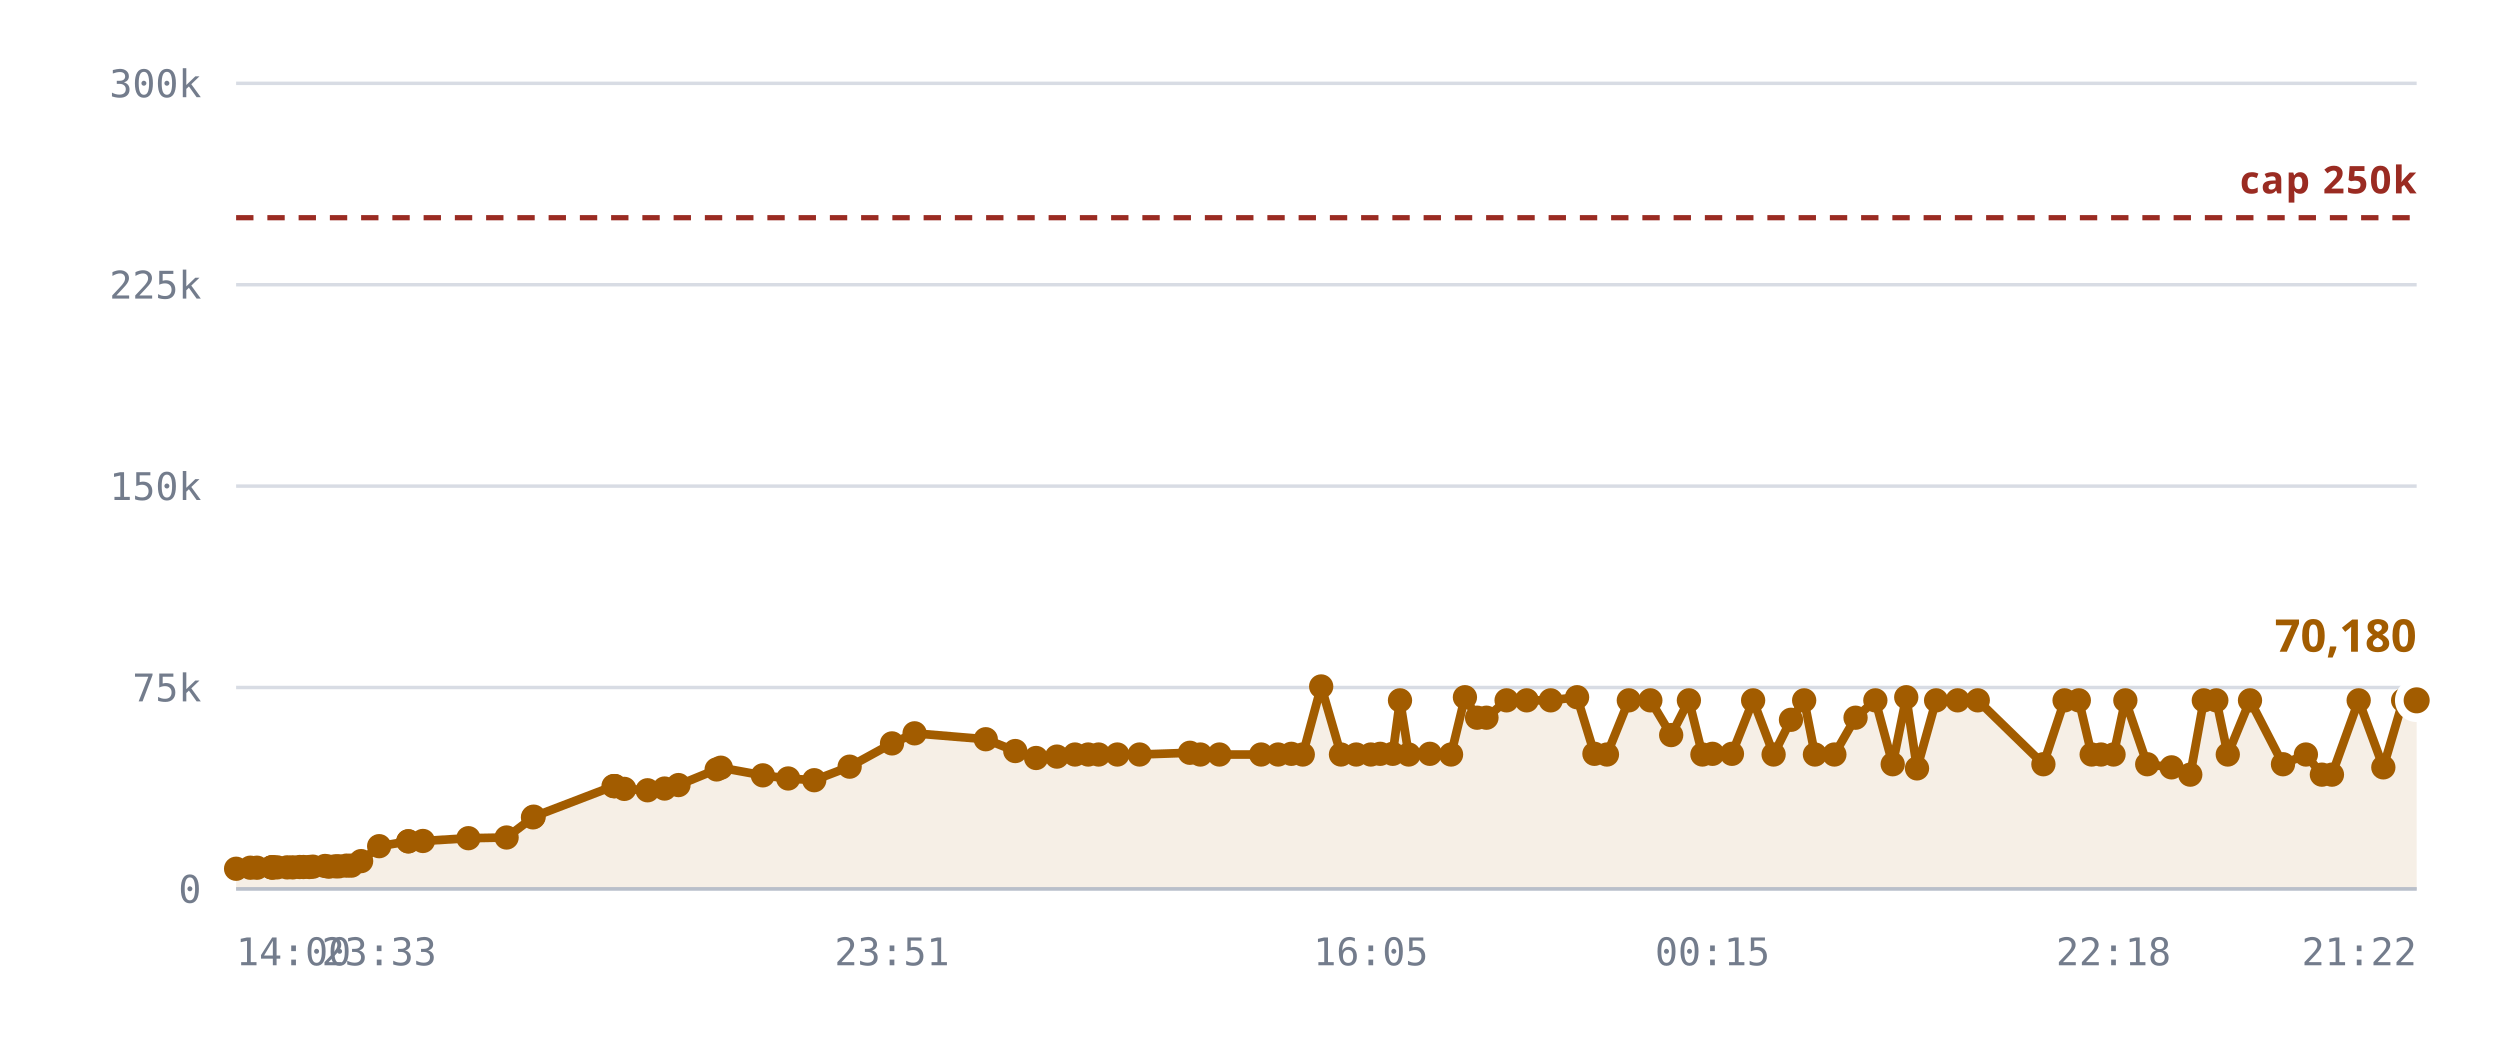
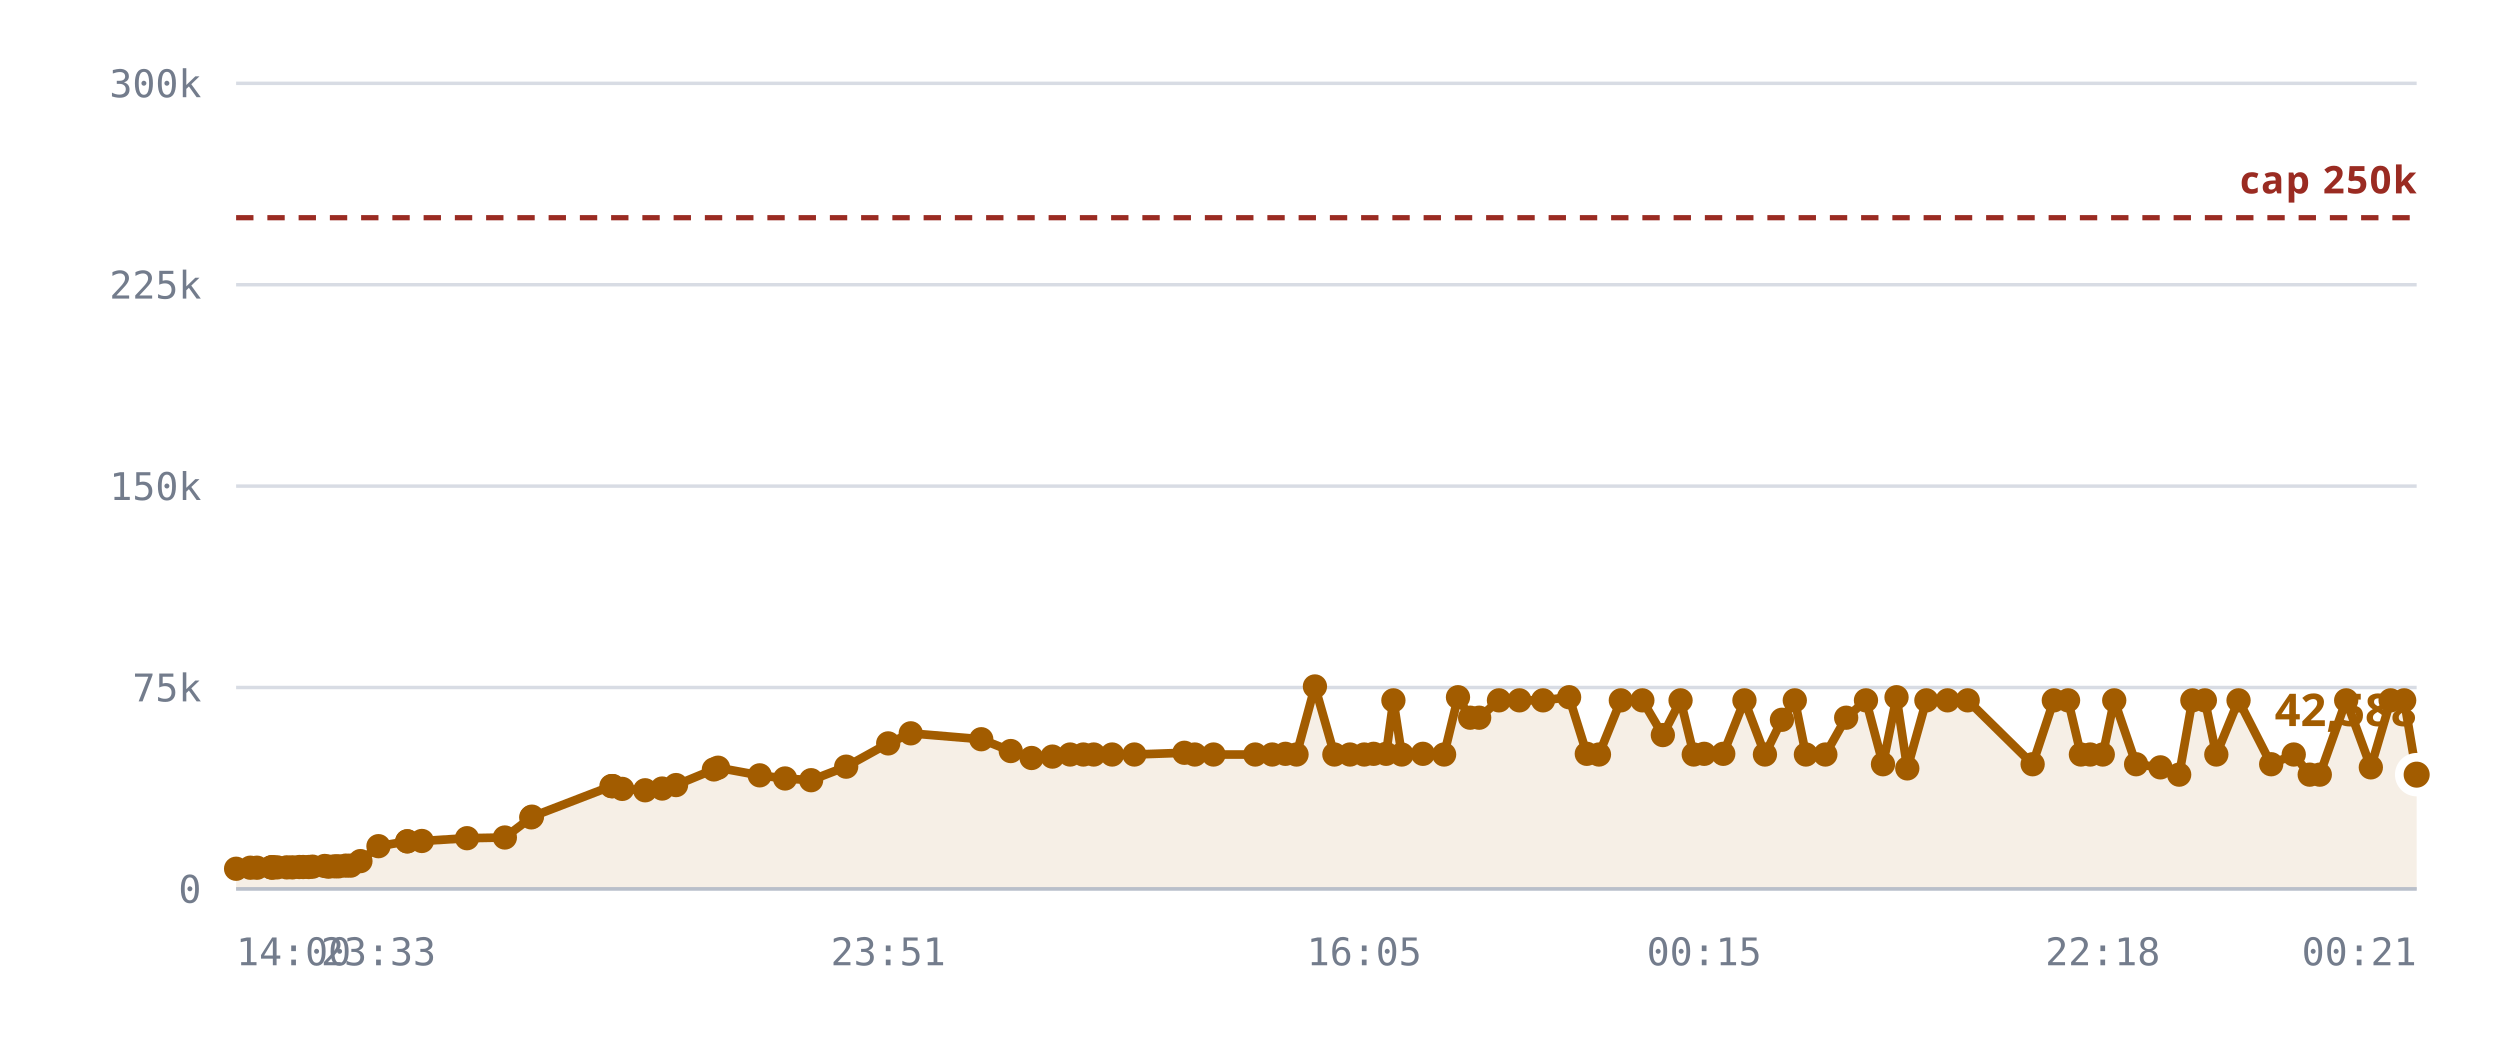
<svg xmlns="http://www.w3.org/2000/svg" viewBox="0 0 720 300" role="img" aria-label="Rooms against the 250,000 cap">
  <style>
    .grid      { stroke: var(--chart-grid, #d8dce4); stroke-width: 1; }
    .cap       { stroke: var(--chart-cap, #9a2b22); stroke-width: 1.5; stroke-dasharray: 5 4; }
    .cap-label { fill: var(--chart-cap, #9a2b22); font: 600 11px Archivo, system-ui, sans-serif; letter-spacing: .04em; }
    .tick      { fill: var(--chart-muted, #737c8c); font: 500 11px "IBM Plex Mono", ui-monospace, monospace; }
    .tick-y    { text-anchor: end; }
    .tick-x    { text-anchor: middle; }
    .series    { fill: none; stroke: var(--chart-line, #a25c00); stroke-width: 2.5; stroke-linejoin: round; stroke-linecap: round; }
    .fill      { fill: var(--chart-fill, rgba(162,92,0,.10)); stroke: none; }
    .dot       { fill: var(--chart-line, #a25c00); }
    .dot-last  { stroke: var(--chart-bg, #fff); stroke-width: 2.5; }
    .end-label { fill: var(--chart-line, #a25c00); font: 700 13px Archivo, system-ui, sans-serif; }
    .axis      { stroke: var(--chart-axis, #b9bfca); stroke-width: 1; }
  </style>
  <line x1="68" y1="256.0" x2="696" y2="256.0" class="grid" />
  <text x="58" y="260.0" class="tick tick-y">0</text>
  <line x1="68" y1="198.0" x2="696" y2="198.0" class="grid" />
  <text x="58" y="202.0" class="tick tick-y">75k</text>
  <line x1="68" y1="140.0" x2="696" y2="140.0" class="grid" />
  <text x="58" y="144.0" class="tick tick-y">150k</text>
  <line x1="68" y1="82.0" x2="696" y2="82.0" class="grid" />
  <text x="58" y="86.0" class="tick tick-y">225k</text>
  <line x1="68" y1="24.0" x2="696" y2="24.0" class="grid" />
  <text x="58" y="28.0" class="tick tick-y">300k</text>
-   <path d="M68.0,250.2 L72.1,249.9 L74.0,249.9 L78.2,249.8 L78.3,249.8 L78.4,249.8 L78.7,249.8 L79.8,249.8 L82.7,249.8 L84.3,249.8 L86.3,249.7 L87.4,249.7 L89.1,249.7 L90.1,249.6 L93.6,249.4 L94.7,249.6 L96.6,249.5 L97.6,249.5 L99.8,249.3 L101.2,249.3 L104.0,248.0 L109.2,243.7 L117.6,242.3 L117.6,242.3 L121.8,242.2 L134.9,241.4 L145.9,241.2 L153.5,235.4 L153.7,235.2 L176.7,226.4 L177.0,226.4 L177.1,226.4 L179.8,227.2 L186.5,227.6 L191.4,227.1 L195.4,226.1 L206.4,221.6 L207.6,221.1 L219.7,223.3 L227.0,224.2 L234.5,224.7 L244.7,220.8 L256.9,214.1 L263.4,211.2 L283.9,212.9 L292.4,216.3 L298.4,218.3 L304.4,217.9 L309.6,217.3 L313.4,217.3 L316.4,217.3 L321.8,217.3 L328.2,217.3 L342.7,216.8 L345.7,217.3 L351.2,217.3 L363.2,217.3 L368.1,217.3 L371.9,217.1 L375.2,217.3 L380.5,197.7 L386.2,217.3 L390.6,217.3 L394.8,217.3 L397.5,217.1 L401.1,217.1 L403.2,201.7 L405.7,217.3 L411.8,217.1 L417.9,217.3 L421.9,200.8 L425.4,206.7 L428.1,206.7 L433.9,201.7 L439.7,201.7 L446.6,201.7 L454.2,200.8 L459.2,217.1 L462.8,217.3 L469.1,201.7 L475.3,201.7 L481.3,211.7 L486.4,201.7 L490.3,217.3 L493.2,217.1 L498.8,217.1 L504.9,201.7 L510.8,217.3 L515.8,207.3 L519.6,201.7 L522.7,217.3 L528.3,217.3 L534.4,206.7 L540.1,201.7 L545.1,220.1 L549.0,200.8 L552.1,221.3 L557.6,201.7 L563.8,201.7 L569.6,201.7 L588.5,220.1 L594.6,201.7 L598.7,201.7 L602.4,217.3 L605.1,217.3 L608.7,217.3 L612.1,201.7 L618.4,220.1 L625.4,221.0 L630.8,223.1 L634.7,201.7 L638.3,201.7 L641.6,217.3 L648.0,201.7 L657.5,220.1 L664.1,217.3 L668.7,223.1 L671.6,223.1 L679.3,201.7 L686.4,221.0 L692.1,201.7 L696.0,201.7 L696.0,256.0 L68.0,256.0 Z" class="fill" />
+   <path d="M68.0,250.2 L72.1,249.9 L74.0,249.9 L78.1,249.8 L78.3,249.8 L78.3,249.8 L78.7,249.8 L79.8,249.8 L82.6,249.8 L84.2,249.8 L86.2,249.7 L87.3,249.7 L88.9,249.7 L90.0,249.6 L93.5,249.4 L94.6,249.6 L96.4,249.5 L97.5,249.5 L99.6,249.3 L101.0,249.3 L103.8,248.0 L109.0,243.7 L117.3,242.3 L117.3,242.3 L121.5,242.2 L134.5,241.4 L145.4,241.2 L153.0,235.4 L153.2,235.2 L176.1,226.4 L176.3,226.4 L176.5,226.4 L179.2,227.2 L185.8,227.6 L190.7,227.1 L194.7,226.1 L205.6,221.6 L206.8,221.1 L218.8,223.3 L226.1,224.2 L233.6,224.7 L243.7,220.8 L255.8,214.1 L262.3,211.2 L282.6,212.9 L291.1,216.3 L297.1,218.3 L303.1,217.9 L308.2,217.3 L312.0,217.3 L315.0,217.3 L320.3,217.3 L326.7,217.3 L341.1,216.8 L344.1,217.3 L349.5,217.3 L361.5,217.3 L366.4,217.3 L370.2,217.1 L373.4,217.3 L378.7,197.7 L384.3,217.3 L388.8,217.3 L392.9,217.3 L395.6,217.1 L399.2,217.1 L401.3,201.7 L403.7,217.3 L409.8,217.1 L415.9,217.3 L419.9,200.8 L423.4,206.7 L426.0,206.7 L431.7,201.7 L437.6,201.7 L444.4,201.7 L451.9,200.8 L457.0,217.1 L460.5,217.3 L466.8,201.7 L473.0,201.7 L478.9,211.7 L484.0,201.7 L487.8,217.3 L490.8,217.1 L496.3,217.1 L502.4,201.7 L508.3,217.3 L513.2,207.3 L516.9,201.7 L520.1,217.3 L525.7,217.3 L531.7,206.7 L537.4,201.7 L542.3,220.1 L546.2,200.8 L549.3,221.3 L554.8,201.7 L560.9,201.7 L566.7,201.7 L585.4,220.1 L591.5,201.7 L595.6,201.7 L599.3,217.3 L602.0,217.3 L605.6,217.3 L608.9,201.7 L615.2,220.1 L622.2,221.0 L627.6,223.1 L631.4,201.7 L635.0,201.7 L638.3,217.3 L644.7,201.7 L654.1,220.1 L660.6,217.3 L665.2,223.1 L668.1,223.1 L675.7,201.7 L682.8,221.0 L688.5,201.7 L692.4,201.7 L696.0,223.1 L696.0,256.0 L68.0,256.0 Z" class="fill" />
  <line x1="68" y1="62.7" x2="696" y2="62.7" class="cap" />
  <text x="696" y="55.7" class="cap-label" text-anchor="end">cap 250k</text>
-   <path d="M68.0,250.2 L72.1,249.9 L74.0,249.9 L78.2,249.8 L78.3,249.8 L78.4,249.8 L78.7,249.8 L79.8,249.8 L82.7,249.8 L84.3,249.8 L86.3,249.7 L87.4,249.7 L89.1,249.7 L90.1,249.6 L93.6,249.4 L94.7,249.6 L96.6,249.5 L97.6,249.5 L99.8,249.3 L101.2,249.3 L104.0,248.0 L109.2,243.7 L117.6,242.3 L117.6,242.3 L121.8,242.2 L134.9,241.4 L145.9,241.2 L153.5,235.4 L153.7,235.2 L176.7,226.4 L177.0,226.4 L177.1,226.4 L179.8,227.2 L186.5,227.6 L191.4,227.1 L195.4,226.1 L206.4,221.6 L207.6,221.1 L219.7,223.3 L227.0,224.2 L234.5,224.7 L244.7,220.8 L256.9,214.1 L263.4,211.2 L283.9,212.9 L292.4,216.3 L298.4,218.3 L304.4,217.9 L309.6,217.3 L313.4,217.3 L316.4,217.3 L321.8,217.3 L328.2,217.3 L342.7,216.8 L345.7,217.3 L351.2,217.3 L363.2,217.3 L368.1,217.3 L371.9,217.1 L375.2,217.3 L380.5,197.7 L386.2,217.3 L390.6,217.3 L394.8,217.3 L397.5,217.1 L401.1,217.1 L403.2,201.7 L405.7,217.3 L411.8,217.1 L417.9,217.3 L421.9,200.8 L425.4,206.7 L428.1,206.7 L433.9,201.7 L439.7,201.7 L446.6,201.7 L454.2,200.8 L459.2,217.1 L462.8,217.3 L469.1,201.7 L475.3,201.7 L481.3,211.7 L486.4,201.7 L490.3,217.3 L493.2,217.1 L498.8,217.1 L504.9,201.7 L510.8,217.3 L515.8,207.3 L519.6,201.7 L522.7,217.3 L528.3,217.3 L534.4,206.7 L540.1,201.7 L545.1,220.1 L549.0,200.8 L552.1,221.3 L557.6,201.7 L563.8,201.7 L569.6,201.7 L588.5,220.1 L594.6,201.7 L598.7,201.7 L602.4,217.3 L605.1,217.3 L608.7,217.3 L612.1,201.7 L618.4,220.1 L625.4,221.0 L630.8,223.1 L634.7,201.7 L638.3,201.7 L641.6,217.3 L648.0,201.7 L657.5,220.1 L664.1,217.3 L668.7,223.1 L671.6,223.1 L679.3,201.7 L686.4,221.0 L692.1,201.7 L696.0,201.7" class="series" />
+   <path d="M68.0,250.2 L72.1,249.9 L74.0,249.9 L78.1,249.8 L78.3,249.8 L78.3,249.8 L78.7,249.8 L79.8,249.8 L82.6,249.8 L84.2,249.8 L86.2,249.7 L87.3,249.7 L88.9,249.7 L90.0,249.6 L93.5,249.4 L94.6,249.6 L96.4,249.5 L97.5,249.5 L99.6,249.3 L101.0,249.3 L103.8,248.0 L109.0,243.7 L117.3,242.3 L117.3,242.3 L121.5,242.2 L134.5,241.4 L145.4,241.2 L153.0,235.4 L153.2,235.2 L176.1,226.4 L176.3,226.4 L176.5,226.4 L179.2,227.2 L185.8,227.6 L190.7,227.1 L194.7,226.1 L205.6,221.6 L206.8,221.1 L218.8,223.3 L226.1,224.2 L233.6,224.7 L243.7,220.8 L255.8,214.1 L262.3,211.2 L282.6,212.9 L291.1,216.3 L297.1,218.3 L303.1,217.9 L308.2,217.3 L312.0,217.3 L315.0,217.3 L320.3,217.3 L326.7,217.3 L341.1,216.8 L344.1,217.3 L349.5,217.3 L361.5,217.3 L366.4,217.3 L370.2,217.1 L373.4,217.3 L378.7,197.7 L384.3,217.3 L388.8,217.3 L392.9,217.3 L395.6,217.1 L399.2,217.1 L401.3,201.7 L403.7,217.3 L409.8,217.1 L415.9,217.3 L419.9,200.8 L423.4,206.7 L426.0,206.7 L431.7,201.7 L437.6,201.7 L444.4,201.7 L451.9,200.8 L457.0,217.1 L460.5,217.3 L466.8,201.7 L473.0,201.7 L478.9,211.7 L484.0,201.7 L487.8,217.3 L490.8,217.1 L496.3,217.1 L502.4,201.7 L508.3,217.3 L513.2,207.3 L516.9,201.7 L520.1,217.3 L525.7,217.3 L531.7,206.7 L537.4,201.7 L542.3,220.1 L546.2,200.8 L549.3,221.3 L554.8,201.7 L560.9,201.7 L566.7,201.7 L585.4,220.1 L591.5,201.7 L595.6,201.7 L599.3,217.3 L602.0,217.3 L605.6,217.3 L608.9,201.7 L615.2,220.1 L622.2,221.0 L627.6,223.1 L631.4,201.7 L635.0,201.7 L638.3,217.3 L644.7,201.7 L654.1,220.1 L660.6,217.3 L665.2,223.1 L668.1,223.1 L675.7,201.7 L682.8,221.0 L688.5,201.7 L692.4,201.7 L696.0,223.1" class="series" />
  <circle cx="68.0" cy="250.2" r="3.5" class="dot" />
  <circle cx="72.1" cy="249.9" r="3.5" class="dot" />
  <circle cx="74.0" cy="249.9" r="3.5" class="dot" />
-   <circle cx="78.2" cy="249.8" r="3.5" class="dot" />
+   <circle cx="78.1" cy="249.8" r="3.5" class="dot" />
  <circle cx="78.3" cy="249.8" r="3.5" class="dot" />
-   <circle cx="78.4" cy="249.8" r="3.5" class="dot" />
+   <circle cx="78.3" cy="249.8" r="3.5" class="dot" />
  <circle cx="78.7" cy="249.8" r="3.5" class="dot" />
  <circle cx="79.8" cy="249.8" r="3.5" class="dot" />
-   <circle cx="82.7" cy="249.8" r="3.5" class="dot" />
-   <circle cx="84.3" cy="249.8" r="3.5" class="dot" />
-   <circle cx="86.3" cy="249.7" r="3.5" class="dot" />
-   <circle cx="87.4" cy="249.7" r="3.5" class="dot" />
-   <circle cx="89.1" cy="249.7" r="3.5" class="dot" />
-   <circle cx="90.1" cy="249.6" r="3.5" class="dot" />
-   <circle cx="93.6" cy="249.4" r="3.5" class="dot" />
-   <circle cx="94.7" cy="249.6" r="3.5" class="dot" />
-   <circle cx="96.6" cy="249.5" r="3.5" class="dot" />
-   <circle cx="97.6" cy="249.5" r="3.5" class="dot" />
-   <circle cx="99.8" cy="249.3" r="3.5" class="dot" />
-   <circle cx="101.2" cy="249.3" r="3.5" class="dot" />
-   <circle cx="104.0" cy="248.0" r="3.5" class="dot" />
-   <circle cx="109.2" cy="243.7" r="3.5" class="dot" />
-   <circle cx="117.6" cy="242.3" r="3.5" class="dot" />
-   <circle cx="117.6" cy="242.3" r="3.5" class="dot" />
-   <circle cx="121.8" cy="242.2" r="3.5" class="dot" />
-   <circle cx="134.9" cy="241.4" r="3.5" class="dot" />
-   <circle cx="145.9" cy="241.2" r="3.5" class="dot" />
-   <circle cx="153.5" cy="235.4" r="3.5" class="dot" />
-   <circle cx="153.7" cy="235.2" r="3.5" class="dot" />
-   <circle cx="176.7" cy="226.4" r="3.5" class="dot" />
-   <circle cx="177.0" cy="226.4" r="3.5" class="dot" />
-   <circle cx="177.1" cy="226.4" r="3.5" class="dot" />
-   <circle cx="179.8" cy="227.2" r="3.5" class="dot" />
-   <circle cx="186.5" cy="227.6" r="3.5" class="dot" />
-   <circle cx="191.4" cy="227.1" r="3.5" class="dot" />
-   <circle cx="195.4" cy="226.1" r="3.5" class="dot" />
-   <circle cx="206.4" cy="221.6" r="3.5" class="dot" />
-   <circle cx="207.6" cy="221.1" r="3.5" class="dot" />
-   <circle cx="219.7" cy="223.3" r="3.5" class="dot" />
-   <circle cx="227.0" cy="224.2" r="3.5" class="dot" />
-   <circle cx="234.5" cy="224.7" r="3.5" class="dot" />
-   <circle cx="244.7" cy="220.8" r="3.5" class="dot" />
-   <circle cx="256.9" cy="214.1" r="3.5" class="dot" />
-   <circle cx="263.4" cy="211.2" r="3.5" class="dot" />
-   <circle cx="283.9" cy="212.9" r="3.5" class="dot" />
-   <circle cx="292.4" cy="216.3" r="3.5" class="dot" />
-   <circle cx="298.4" cy="218.3" r="3.5" class="dot" />
-   <circle cx="304.4" cy="217.9" r="3.5" class="dot" />
-   <circle cx="309.6" cy="217.3" r="3.5" class="dot" />
-   <circle cx="313.4" cy="217.3" r="3.5" class="dot" />
-   <circle cx="316.4" cy="217.3" r="3.5" class="dot" />
-   <circle cx="321.8" cy="217.3" r="3.5" class="dot" />
-   <circle cx="328.2" cy="217.3" r="3.5" class="dot" />
-   <circle cx="342.7" cy="216.8" r="3.5" class="dot" />
-   <circle cx="345.7" cy="217.3" r="3.5" class="dot" />
-   <circle cx="351.2" cy="217.3" r="3.5" class="dot" />
-   <circle cx="363.2" cy="217.3" r="3.5" class="dot" />
-   <circle cx="368.1" cy="217.3" r="3.5" class="dot" />
-   <circle cx="371.9" cy="217.1" r="3.5" class="dot" />
-   <circle cx="375.2" cy="217.3" r="3.5" class="dot" />
-   <circle cx="380.5" cy="197.7" r="3.5" class="dot" />
-   <circle cx="386.2" cy="217.3" r="3.5" class="dot" />
-   <circle cx="390.6" cy="217.3" r="3.5" class="dot" />
-   <circle cx="394.8" cy="217.3" r="3.5" class="dot" />
-   <circle cx="397.5" cy="217.1" r="3.5" class="dot" />
-   <circle cx="401.1" cy="217.1" r="3.5" class="dot" />
-   <circle cx="403.2" cy="201.7" r="3.5" class="dot" />
-   <circle cx="405.7" cy="217.3" r="3.5" class="dot" />
-   <circle cx="411.8" cy="217.1" r="3.5" class="dot" />
-   <circle cx="417.9" cy="217.3" r="3.5" class="dot" />
-   <circle cx="421.9" cy="200.8" r="3.5" class="dot" />
-   <circle cx="425.4" cy="206.7" r="3.5" class="dot" />
-   <circle cx="428.1" cy="206.7" r="3.5" class="dot" />
-   <circle cx="433.9" cy="201.7" r="3.5" class="dot" />
-   <circle cx="439.7" cy="201.7" r="3.5" class="dot" />
-   <circle cx="446.6" cy="201.7" r="3.5" class="dot" />
-   <circle cx="454.2" cy="200.8" r="3.5" class="dot" />
-   <circle cx="459.2" cy="217.1" r="3.5" class="dot" />
-   <circle cx="462.8" cy="217.3" r="3.5" class="dot" />
-   <circle cx="469.1" cy="201.7" r="3.5" class="dot" />
-   <circle cx="475.3" cy="201.7" r="3.5" class="dot" />
-   <circle cx="481.3" cy="211.7" r="3.5" class="dot" />
-   <circle cx="486.4" cy="201.7" r="3.5" class="dot" />
-   <circle cx="490.3" cy="217.3" r="3.5" class="dot" />
-   <circle cx="493.2" cy="217.1" r="3.5" class="dot" />
-   <circle cx="498.8" cy="217.1" r="3.5" class="dot" />
-   <circle cx="504.9" cy="201.7" r="3.5" class="dot" />
-   <circle cx="510.8" cy="217.3" r="3.5" class="dot" />
-   <circle cx="515.8" cy="207.3" r="3.5" class="dot" />
-   <circle cx="519.6" cy="201.7" r="3.5" class="dot" />
-   <circle cx="522.7" cy="217.3" r="3.5" class="dot" />
-   <circle cx="528.3" cy="217.3" r="3.5" class="dot" />
-   <circle cx="534.4" cy="206.7" r="3.5" class="dot" />
-   <circle cx="540.1" cy="201.7" r="3.5" class="dot" />
-   <circle cx="545.1" cy="220.1" r="3.5" class="dot" />
-   <circle cx="549.0" cy="200.8" r="3.5" class="dot" />
-   <circle cx="552.1" cy="221.3" r="3.5" class="dot" />
-   <circle cx="557.6" cy="201.7" r="3.5" class="dot" />
-   <circle cx="563.8" cy="201.7" r="3.5" class="dot" />
-   <circle cx="569.6" cy="201.7" r="3.5" class="dot" />
-   <circle cx="588.5" cy="220.1" r="3.5" class="dot" />
-   <circle cx="594.6" cy="201.7" r="3.5" class="dot" />
-   <circle cx="598.7" cy="201.7" r="3.5" class="dot" />
-   <circle cx="602.4" cy="217.3" r="3.5" class="dot" />
-   <circle cx="605.1" cy="217.3" r="3.5" class="dot" />
-   <circle cx="608.7" cy="217.3" r="3.5" class="dot" />
-   <circle cx="612.1" cy="201.7" r="3.5" class="dot" />
-   <circle cx="618.4" cy="220.1" r="3.5" class="dot" />
-   <circle cx="625.4" cy="221.0" r="3.5" class="dot" />
-   <circle cx="630.8" cy="223.1" r="3.5" class="dot" />
-   <circle cx="634.7" cy="201.7" r="3.5" class="dot" />
-   <circle cx="638.3" cy="201.7" r="3.5" class="dot" />
-   <circle cx="641.6" cy="217.3" r="3.5" class="dot" />
-   <circle cx="648.0" cy="201.7" r="3.5" class="dot" />
-   <circle cx="657.5" cy="220.1" r="3.5" class="dot" />
-   <circle cx="664.1" cy="217.3" r="3.5" class="dot" />
-   <circle cx="668.7" cy="223.1" r="3.5" class="dot" />
-   <circle cx="671.6" cy="223.1" r="3.5" class="dot" />
-   <circle cx="679.3" cy="201.7" r="3.5" class="dot" />
-   <circle cx="686.4" cy="221.0" r="3.5" class="dot" />
-   <circle cx="692.1" cy="201.7" r="3.5" class="dot" />
-   <circle cx="696.0" cy="201.7" r="5" class="dot dot-last" />
-   <text x="696.0" y="187.7" class="end-label" text-anchor="end">70,180</text>
+   <circle cx="82.6" cy="249.8" r="3.5" class="dot" />
+   <circle cx="84.2" cy="249.8" r="3.5" class="dot" />
+   <circle cx="86.2" cy="249.7" r="3.5" class="dot" />
+   <circle cx="87.3" cy="249.7" r="3.5" class="dot" />
+   <circle cx="88.9" cy="249.7" r="3.5" class="dot" />
+   <circle cx="90.0" cy="249.6" r="3.5" class="dot" />
+   <circle cx="93.5" cy="249.4" r="3.5" class="dot" />
+   <circle cx="94.6" cy="249.6" r="3.5" class="dot" />
+   <circle cx="96.4" cy="249.5" r="3.5" class="dot" />
+   <circle cx="97.5" cy="249.5" r="3.5" class="dot" />
+   <circle cx="99.6" cy="249.3" r="3.5" class="dot" />
+   <circle cx="101.0" cy="249.3" r="3.5" class="dot" />
+   <circle cx="103.8" cy="248.0" r="3.5" class="dot" />
+   <circle cx="109.0" cy="243.7" r="3.5" class="dot" />
+   <circle cx="117.3" cy="242.3" r="3.5" class="dot" />
+   <circle cx="117.3" cy="242.3" r="3.5" class="dot" />
+   <circle cx="121.5" cy="242.2" r="3.5" class="dot" />
+   <circle cx="134.5" cy="241.4" r="3.5" class="dot" />
+   <circle cx="145.4" cy="241.2" r="3.5" class="dot" />
+   <circle cx="153.0" cy="235.4" r="3.5" class="dot" />
+   <circle cx="153.2" cy="235.2" r="3.5" class="dot" />
+   <circle cx="176.1" cy="226.4" r="3.5" class="dot" />
+   <circle cx="176.3" cy="226.4" r="3.5" class="dot" />
+   <circle cx="176.5" cy="226.4" r="3.5" class="dot" />
+   <circle cx="179.2" cy="227.2" r="3.5" class="dot" />
+   <circle cx="185.8" cy="227.6" r="3.5" class="dot" />
+   <circle cx="190.7" cy="227.1" r="3.5" class="dot" />
+   <circle cx="194.7" cy="226.1" r="3.5" class="dot" />
+   <circle cx="205.6" cy="221.6" r="3.5" class="dot" />
+   <circle cx="206.8" cy="221.1" r="3.5" class="dot" />
+   <circle cx="218.8" cy="223.3" r="3.5" class="dot" />
+   <circle cx="226.1" cy="224.2" r="3.5" class="dot" />
+   <circle cx="233.6" cy="224.7" r="3.5" class="dot" />
+   <circle cx="243.7" cy="220.8" r="3.5" class="dot" />
+   <circle cx="255.8" cy="214.1" r="3.5" class="dot" />
+   <circle cx="262.3" cy="211.2" r="3.5" class="dot" />
+   <circle cx="282.6" cy="212.9" r="3.5" class="dot" />
+   <circle cx="291.1" cy="216.3" r="3.5" class="dot" />
+   <circle cx="297.1" cy="218.3" r="3.5" class="dot" />
+   <circle cx="303.1" cy="217.9" r="3.5" class="dot" />
+   <circle cx="308.2" cy="217.3" r="3.5" class="dot" />
+   <circle cx="312.0" cy="217.3" r="3.5" class="dot" />
+   <circle cx="315.0" cy="217.3" r="3.5" class="dot" />
+   <circle cx="320.3" cy="217.3" r="3.5" class="dot" />
+   <circle cx="326.7" cy="217.3" r="3.5" class="dot" />
+   <circle cx="341.1" cy="216.8" r="3.5" class="dot" />
+   <circle cx="344.1" cy="217.3" r="3.5" class="dot" />
+   <circle cx="349.5" cy="217.3" r="3.5" class="dot" />
+   <circle cx="361.5" cy="217.3" r="3.5" class="dot" />
+   <circle cx="366.4" cy="217.3" r="3.5" class="dot" />
+   <circle cx="370.2" cy="217.1" r="3.5" class="dot" />
+   <circle cx="373.4" cy="217.3" r="3.5" class="dot" />
+   <circle cx="378.7" cy="197.7" r="3.5" class="dot" />
+   <circle cx="384.3" cy="217.3" r="3.5" class="dot" />
+   <circle cx="388.8" cy="217.3" r="3.5" class="dot" />
+   <circle cx="392.9" cy="217.3" r="3.5" class="dot" />
+   <circle cx="395.6" cy="217.1" r="3.5" class="dot" />
+   <circle cx="399.2" cy="217.1" r="3.5" class="dot" />
+   <circle cx="401.3" cy="201.7" r="3.5" class="dot" />
+   <circle cx="403.7" cy="217.3" r="3.5" class="dot" />
+   <circle cx="409.8" cy="217.1" r="3.5" class="dot" />
+   <circle cx="415.9" cy="217.3" r="3.5" class="dot" />
+   <circle cx="419.9" cy="200.8" r="3.5" class="dot" />
+   <circle cx="423.4" cy="206.7" r="3.5" class="dot" />
+   <circle cx="426.0" cy="206.7" r="3.5" class="dot" />
+   <circle cx="431.7" cy="201.7" r="3.5" class="dot" />
+   <circle cx="437.6" cy="201.7" r="3.5" class="dot" />
+   <circle cx="444.4" cy="201.7" r="3.5" class="dot" />
+   <circle cx="451.9" cy="200.8" r="3.5" class="dot" />
+   <circle cx="457.0" cy="217.1" r="3.5" class="dot" />
+   <circle cx="460.5" cy="217.3" r="3.5" class="dot" />
+   <circle cx="466.8" cy="201.7" r="3.5" class="dot" />
+   <circle cx="473.0" cy="201.7" r="3.5" class="dot" />
+   <circle cx="478.9" cy="211.7" r="3.5" class="dot" />
+   <circle cx="484.0" cy="201.7" r="3.5" class="dot" />
+   <circle cx="487.8" cy="217.3" r="3.5" class="dot" />
+   <circle cx="490.8" cy="217.1" r="3.5" class="dot" />
+   <circle cx="496.3" cy="217.1" r="3.5" class="dot" />
+   <circle cx="502.4" cy="201.7" r="3.5" class="dot" />
+   <circle cx="508.3" cy="217.3" r="3.5" class="dot" />
+   <circle cx="513.2" cy="207.3" r="3.5" class="dot" />
+   <circle cx="516.9" cy="201.7" r="3.5" class="dot" />
+   <circle cx="520.1" cy="217.3" r="3.5" class="dot" />
+   <circle cx="525.7" cy="217.3" r="3.5" class="dot" />
+   <circle cx="531.7" cy="206.7" r="3.5" class="dot" />
+   <circle cx="537.4" cy="201.7" r="3.5" class="dot" />
+   <circle cx="542.3" cy="220.1" r="3.5" class="dot" />
+   <circle cx="546.2" cy="200.8" r="3.5" class="dot" />
+   <circle cx="549.3" cy="221.3" r="3.5" class="dot" />
+   <circle cx="554.8" cy="201.7" r="3.5" class="dot" />
+   <circle cx="560.9" cy="201.7" r="3.5" class="dot" />
+   <circle cx="566.7" cy="201.7" r="3.5" class="dot" />
+   <circle cx="585.4" cy="220.1" r="3.5" class="dot" />
+   <circle cx="591.5" cy="201.7" r="3.5" class="dot" />
+   <circle cx="595.6" cy="201.7" r="3.5" class="dot" />
+   <circle cx="599.3" cy="217.3" r="3.5" class="dot" />
+   <circle cx="602.0" cy="217.3" r="3.5" class="dot" />
+   <circle cx="605.6" cy="217.3" r="3.5" class="dot" />
+   <circle cx="608.9" cy="201.7" r="3.5" class="dot" />
+   <circle cx="615.2" cy="220.1" r="3.5" class="dot" />
+   <circle cx="622.2" cy="221.0" r="3.5" class="dot" />
+   <circle cx="627.6" cy="223.1" r="3.5" class="dot" />
+   <circle cx="631.4" cy="201.7" r="3.5" class="dot" />
+   <circle cx="635.0" cy="201.7" r="3.5" class="dot" />
+   <circle cx="638.3" cy="217.3" r="3.5" class="dot" />
+   <circle cx="644.7" cy="201.7" r="3.5" class="dot" />
+   <circle cx="654.1" cy="220.1" r="3.5" class="dot" />
+   <circle cx="660.6" cy="217.3" r="3.5" class="dot" />
+   <circle cx="665.2" cy="223.1" r="3.5" class="dot" />
+   <circle cx="668.1" cy="223.1" r="3.5" class="dot" />
+   <circle cx="675.7" cy="201.7" r="3.5" class="dot" />
+   <circle cx="682.8" cy="221.0" r="3.5" class="dot" />
+   <circle cx="688.5" cy="201.7" r="3.5" class="dot" />
+   <circle cx="692.4" cy="201.7" r="3.5" class="dot" />
+   <circle cx="696.0" cy="223.1" r="5" class="dot dot-last" />
+   <text x="696.0" y="209.1" class="end-label" text-anchor="end">42,588</text>
  <line x1="68" y1="256" x2="696" y2="256" class="axis" />
  <text x="68.0" y="278" class="tick" text-anchor="start">14:00</text>
-   <text x="109.2" y="278" class="tick" text-anchor="middle">23:33</text>
-   <text x="256.9" y="278" class="tick" text-anchor="middle">23:51</text>
-   <text x="394.8" y="278" class="tick" text-anchor="middle">16:05</text>
-   <text x="493.2" y="278" class="tick" text-anchor="middle">00:15</text>
-   <text x="608.7" y="278" class="tick" text-anchor="middle">22:18</text>
-   <text x="696.0" y="278" class="tick" text-anchor="end">21:22</text>
+   <text x="109.0" y="278" class="tick" text-anchor="middle">23:33</text>
+   <text x="255.8" y="278" class="tick" text-anchor="middle">23:51</text>
+   <text x="392.9" y="278" class="tick" text-anchor="middle">16:05</text>
+   <text x="490.8" y="278" class="tick" text-anchor="middle">00:15</text>
+   <text x="605.6" y="278" class="tick" text-anchor="middle">22:18</text>
+   <text x="696.0" y="278" class="tick" text-anchor="end">00:21</text>
</svg>
